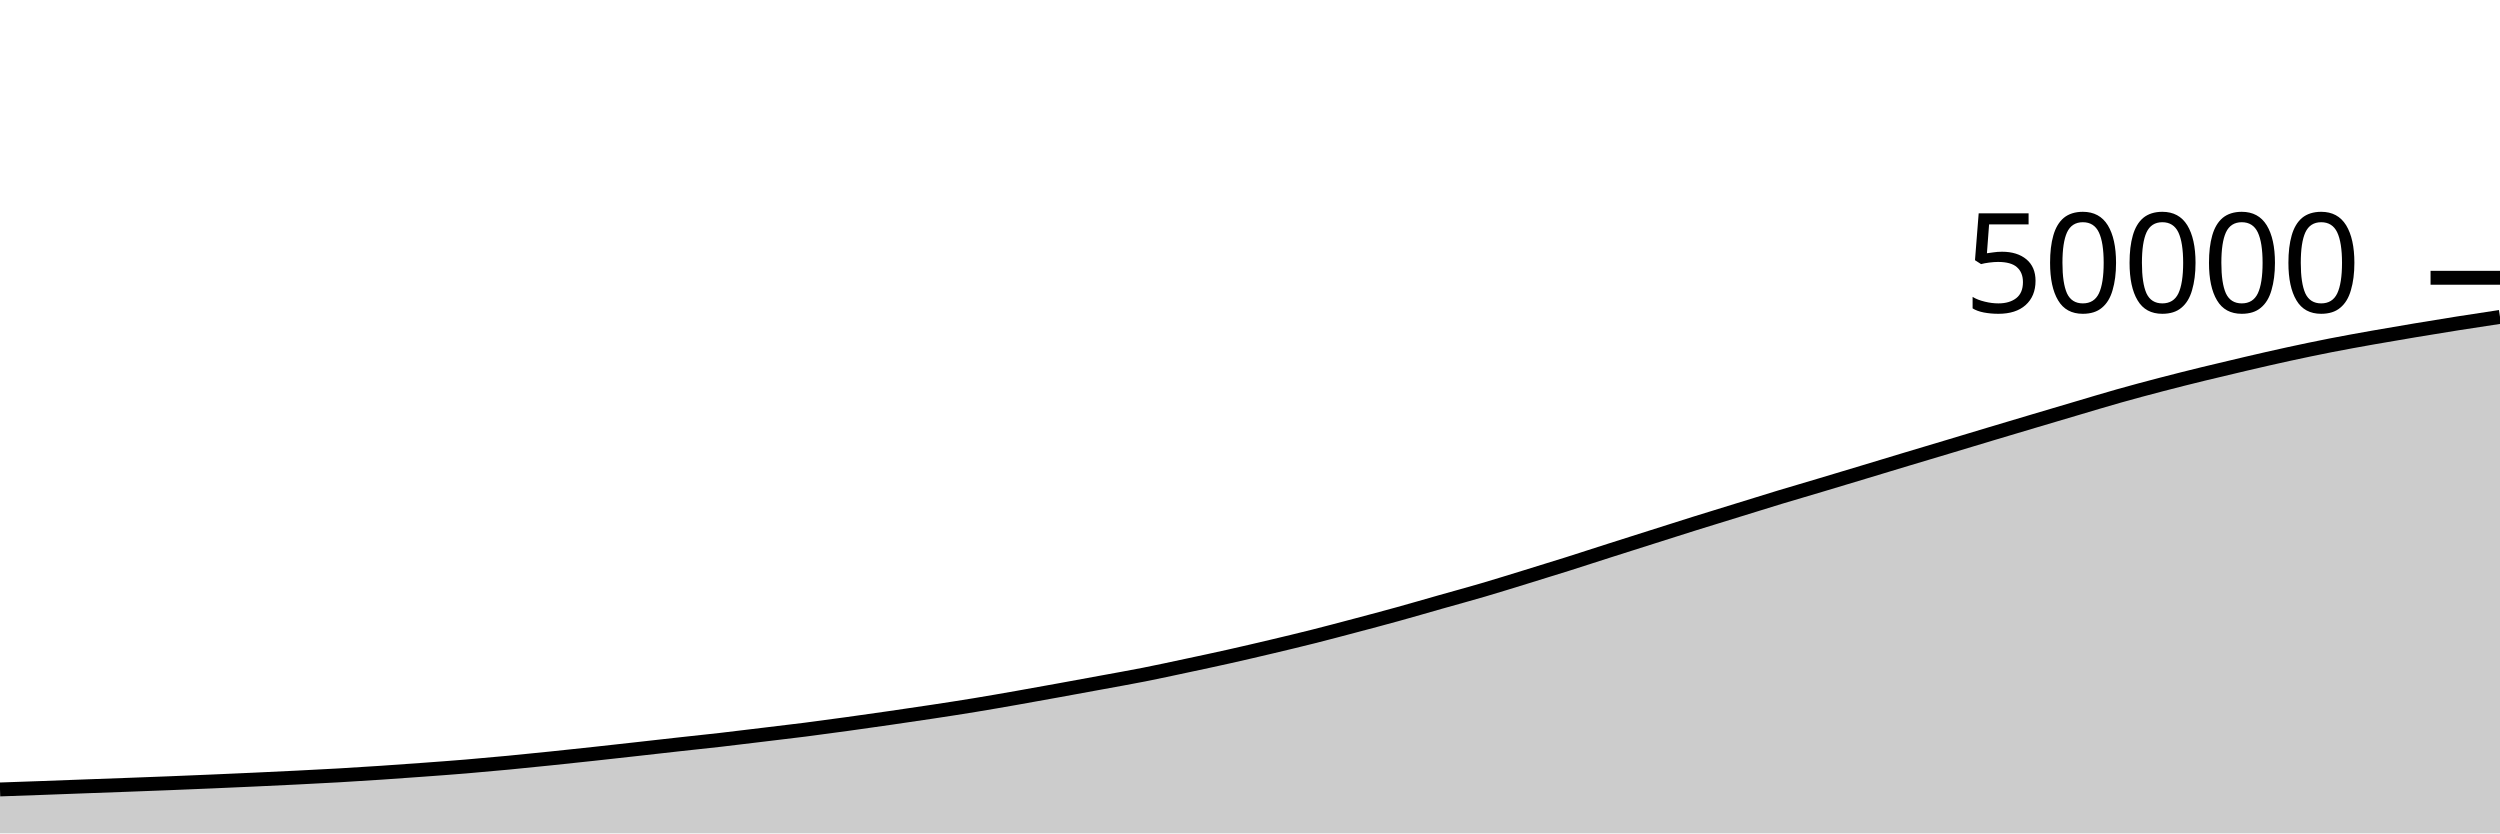
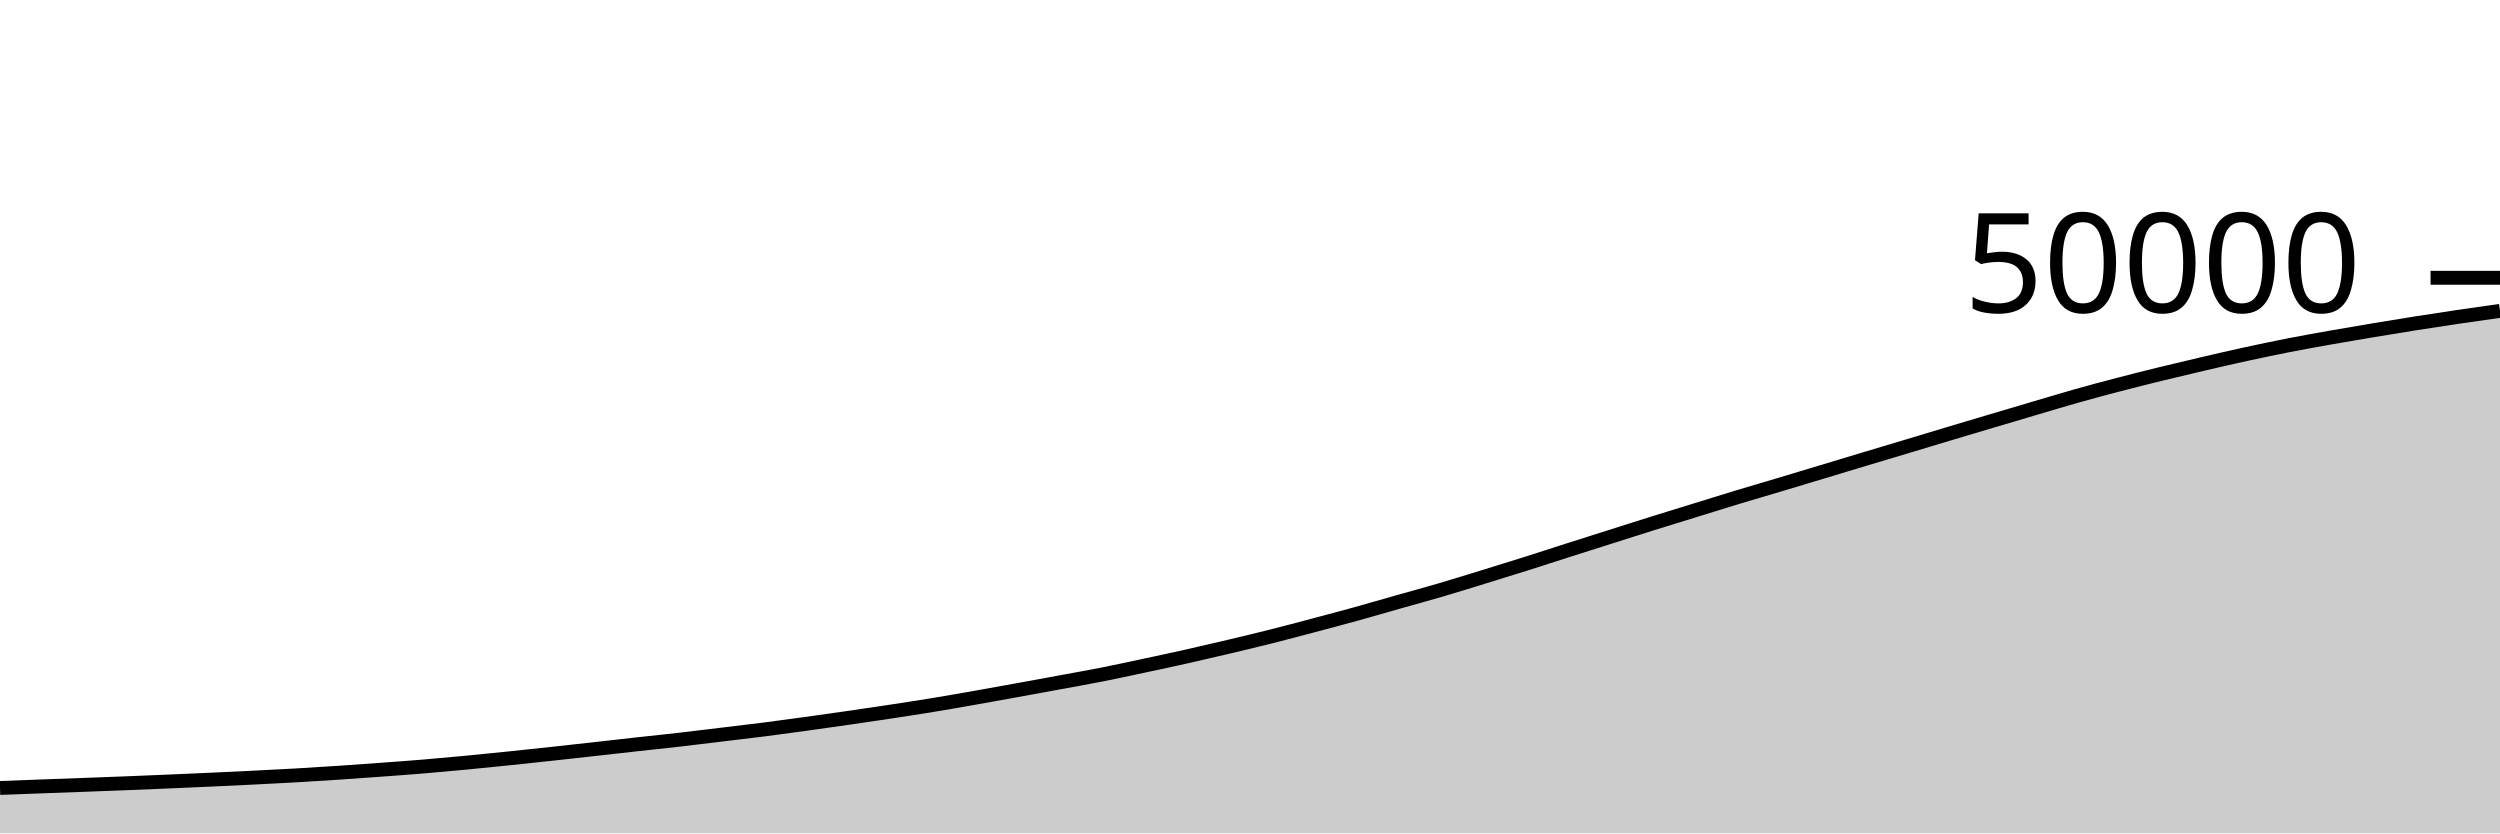
<svg xmlns="http://www.w3.org/2000/svg" viewBox="0 0 180 60">
  <g transform="translate(0,20)">
-     <path class="area" fill="rgba(0, 0, 0, 0.2)" d="M0,36.84C1.017,36.805,2.034,36.77,3.051,36.733C4.068,36.696,5.085,36.657,6.102,36.619C7.119,36.582,8.136,36.546,9.153,36.508C10.169,36.47,11.186,36.432,12.203,36.392C13.22,36.352,14.237,36.31,15.254,36.266C16.271,36.223,17.288,36.178,18.305,36.131C19.322,36.084,20.339,36.036,21.356,35.986C22.373,35.935,23.39,35.885,24.407,35.826C25.424,35.768,26.441,35.703,27.458,35.635C28.475,35.567,29.492,35.494,30.508,35.419C31.525,35.344,32.542,35.271,33.559,35.186C34.576,35.102,35.593,35.009,36.61,34.912C37.627,34.815,38.644,34.711,39.661,34.606C40.678,34.501,41.695,34.392,42.712,34.282C43.729,34.171,44.746,34.058,45.763,33.945C46.78,33.832,47.797,33.715,48.814,33.602C49.831,33.49,50.847,33.387,51.864,33.27C52.881,33.154,53.898,33.027,54.915,32.904C55.932,32.781,56.949,32.665,57.966,32.535C58.983,32.405,60,32.266,61.017,32.126C62.034,31.985,63.051,31.841,64.068,31.694C65.085,31.547,66.102,31.398,67.119,31.244C68.136,31.09,69.153,30.934,70.169,30.767C71.186,30.6,72.203,30.422,73.22,30.243C74.237,30.065,75.254,29.88,76.271,29.695C77.288,29.511,78.305,29.324,79.322,29.136C80.339,28.948,81.356,28.771,82.373,28.57C83.39,28.369,84.407,28.147,85.424,27.93C86.441,27.714,87.458,27.497,88.475,27.269C89.492,27.041,90.508,26.804,91.525,26.563C92.542,26.322,93.559,26.079,94.576,25.823C95.593,25.567,96.61,25.295,97.627,25.026C98.644,24.756,99.661,24.488,100.678,24.206C101.695,23.925,102.712,23.627,103.729,23.338C104.746,23.05,105.763,22.775,106.78,22.477C107.797,22.178,108.814,21.861,109.831,21.548C110.847,21.235,111.864,20.923,112.881,20.602C113.898,20.281,114.915,19.947,115.932,19.622C116.949,19.298,117.966,18.975,118.983,18.653C120,18.33,121.017,18.005,122.034,17.686C123.051,17.368,124.068,17.058,125.085,16.744C126.102,16.43,127.119,16.11,128.136,15.802C129.153,15.494,130.169,15.2,131.186,14.896C132.203,14.592,133.22,14.286,134.237,13.979C135.254,13.673,136.271,13.363,137.288,13.057C138.305,12.751,139.322,12.449,140.339,12.144C141.356,11.839,142.373,11.53,143.39,11.225C144.407,10.92,145.424,10.617,146.441,10.315C147.458,10.013,148.475,9.711,149.492,9.411C150.508,9.111,151.525,8.801,152.542,8.514C153.559,8.227,154.576,7.955,155.593,7.69C156.61,7.424,157.627,7.169,158.644,6.92C159.661,6.671,160.678,6.431,161.695,6.194C162.712,5.958,163.729,5.721,164.746,5.5C165.763,5.279,166.78,5.066,167.797,4.866C168.814,4.667,169.831,4.485,170.847,4.304C171.864,4.123,172.881,3.951,173.898,3.782C174.915,3.612,175.932,3.445,176.949,3.285C177.966,3.124,178.983,2.971,180,2.818L180,40C178.983,40,177.966,40,176.949,40C175.932,40,174.915,40,173.898,40C172.881,40,171.864,40,170.847,40C169.831,40,168.814,40,167.797,40C166.78,40,165.763,40,164.746,40C163.729,40,162.712,40,161.695,40C160.678,40,159.661,40,158.644,40C157.627,40,156.61,40,155.593,40C154.576,40,153.559,40,152.542,40C151.525,40,150.508,40,149.492,40C148.475,40,147.458,40,146.441,40C145.424,40,144.407,40,143.39,40C142.373,40,141.356,40,140.339,40C139.322,40,138.305,40,137.288,40C136.271,40,135.254,40,134.237,40C133.22,40,132.203,40,131.186,40C130.169,40,129.153,40,128.136,40C127.119,40,126.102,40,125.085,40C124.068,40,123.051,40,122.034,40C121.017,40,120,40,118.983,40C117.966,40,116.949,40,115.932,40C114.915,40,113.898,40,112.881,40C111.864,40,110.847,40,109.831,40C108.814,40,107.797,40,106.78,40C105.763,40,104.746,40,103.729,40C102.712,40,101.695,40,100.678,40C99.661,40,98.644,40,97.627,40C96.61,40,95.593,40,94.576,40C93.559,40,92.542,40,91.525,40C90.508,40,89.492,40,88.475,40C87.458,40,86.441,40,85.424,40C84.407,40,83.39,40,82.373,40C81.356,40,80.339,40,79.322,40C78.305,40,77.288,40,76.271,40C75.254,40,74.237,40,73.22,40C72.203,40,71.186,40,70.169,40C69.153,40,68.136,40,67.119,40C66.102,40,65.085,40,64.068,40C63.051,40,62.034,40,61.017,40C60,40,58.983,40,57.966,40C56.949,40,55.932,40,54.915,40C53.898,40,52.881,40,51.864,40C50.847,40,49.831,40,48.814,40C47.797,40,46.78,40,45.763,40C44.746,40,43.729,40,42.712,40C41.695,40,40.678,40,39.661,40C38.644,40,37.627,40,36.61,40C35.593,40,34.576,40,33.559,40C32.542,40,31.525,40,30.508,40C29.492,40,28.475,40,27.458,40C26.441,40,25.424,40,24.407,40C23.39,40,22.373,40,21.356,40C20.339,40,19.322,40,18.305,40C17.288,40,16.271,40,15.254,40C14.237,40,13.22,40,12.203,40C11.186,40,10.169,40,9.153,40C8.136,40,7.119,40,6.102,40C5.085,40,4.068,40,3.051,40C2.034,40,1.017,40,0,40Z" />
-     <path class="line" stroke="black" fill="none" d="M0,36.84C1.017,36.805,2.034,36.77,3.051,36.733C4.068,36.696,5.085,36.657,6.102,36.619C7.119,36.582,8.136,36.546,9.153,36.508C10.169,36.47,11.186,36.432,12.203,36.392C13.22,36.352,14.237,36.31,15.254,36.266C16.271,36.223,17.288,36.178,18.305,36.131C19.322,36.084,20.339,36.036,21.356,35.986C22.373,35.935,23.39,35.885,24.407,35.826C25.424,35.768,26.441,35.703,27.458,35.635C28.475,35.567,29.492,35.494,30.508,35.419C31.525,35.344,32.542,35.271,33.559,35.186C34.576,35.102,35.593,35.009,36.61,34.912C37.627,34.815,38.644,34.711,39.661,34.606C40.678,34.501,41.695,34.392,42.712,34.282C43.729,34.171,44.746,34.058,45.763,33.945C46.78,33.832,47.797,33.715,48.814,33.602C49.831,33.49,50.847,33.387,51.864,33.27C52.881,33.154,53.898,33.027,54.915,32.904C55.932,32.781,56.949,32.665,57.966,32.535C58.983,32.405,60,32.266,61.017,32.126C62.034,31.985,63.051,31.841,64.068,31.694C65.085,31.547,66.102,31.398,67.119,31.244C68.136,31.09,69.153,30.934,70.169,30.767C71.186,30.6,72.203,30.422,73.22,30.243C74.237,30.065,75.254,29.88,76.271,29.695C77.288,29.511,78.305,29.324,79.322,29.136C80.339,28.948,81.356,28.771,82.373,28.57C83.39,28.369,84.407,28.147,85.424,27.93C86.441,27.714,87.458,27.497,88.475,27.269C89.492,27.041,90.508,26.804,91.525,26.563C92.542,26.322,93.559,26.079,94.576,25.823C95.593,25.567,96.61,25.295,97.627,25.026C98.644,24.756,99.661,24.488,100.678,24.206C101.695,23.925,102.712,23.627,103.729,23.338C104.746,23.05,105.763,22.775,106.78,22.477C107.797,22.178,108.814,21.861,109.831,21.548C110.847,21.235,111.864,20.923,112.881,20.602C113.898,20.281,114.915,19.947,115.932,19.622C116.949,19.298,117.966,18.975,118.983,18.653C120,18.33,121.017,18.005,122.034,17.686C123.051,17.368,124.068,17.058,125.085,16.744C126.102,16.43,127.119,16.11,128.136,15.802C129.153,15.494,130.169,15.2,131.186,14.896C132.203,14.592,133.22,14.286,134.237,13.979C135.254,13.673,136.271,13.363,137.288,13.057C138.305,12.751,139.322,12.449,140.339,12.144C141.356,11.839,142.373,11.53,143.39,11.225C144.407,10.92,145.424,10.617,146.441,10.315C147.458,10.013,148.475,9.711,149.492,9.411C150.508,9.111,151.525,8.801,152.542,8.514C153.559,8.227,154.576,7.955,155.593,7.69C156.61,7.424,157.627,7.169,158.644,6.92C159.661,6.671,160.678,6.431,161.695,6.194C162.712,5.958,163.729,5.721,164.746,5.5C165.763,5.279,166.78,5.066,167.797,4.866C168.814,4.667,169.831,4.485,170.847,4.304C171.864,4.123,172.881,3.951,173.898,3.782C174.915,3.612,175.932,3.445,176.949,3.285C177.966,3.124,178.983,2.971,180,2.818" />
+     <path class="area" fill="rgba(0, 0, 0, 0.2)" d="M0,36.733C1.017,36.695,2.034,36.657,3.051,36.619C4.068,36.582,5.085,36.546,6.102,36.508C7.119,36.47,8.136,36.432,9.153,36.392C10.169,36.352,11.186,36.31,12.203,36.266C13.22,36.223,14.237,36.178,15.254,36.131C16.271,36.084,17.288,36.036,18.305,35.986C19.322,35.935,20.339,35.885,21.356,35.826C22.373,35.768,23.39,35.703,24.407,35.635C25.424,35.567,26.441,35.494,27.458,35.419C28.475,35.344,29.492,35.271,30.508,35.186C31.525,35.102,32.542,35.009,33.559,34.912C34.576,34.815,35.593,34.711,36.61,34.606C37.627,34.501,38.644,34.392,39.661,34.282C40.678,34.171,41.695,34.058,42.712,33.945C43.729,33.832,44.746,33.715,45.763,33.602C46.78,33.49,47.797,33.387,48.814,33.27C49.831,33.154,50.847,33.027,51.864,32.904C52.881,32.781,53.898,32.665,54.915,32.535C55.932,32.405,56.949,32.266,57.966,32.126C58.983,31.985,60,31.841,61.017,31.694C62.034,31.547,63.051,31.398,64.068,31.244C65.085,31.09,66.102,30.934,67.119,30.767C68.136,30.6,69.153,30.422,70.169,30.243C71.186,30.065,72.203,29.88,73.22,29.695C74.237,29.511,75.254,29.324,76.271,29.136C77.288,28.948,78.305,28.771,79.322,28.57C80.339,28.369,81.356,28.147,82.373,27.93C83.39,27.714,84.407,27.497,85.424,27.269C86.441,27.041,87.458,26.804,88.475,26.563C89.492,26.322,90.508,26.079,91.525,25.823C92.542,25.567,93.559,25.295,94.576,25.026C95.593,24.756,96.61,24.488,97.627,24.206C98.644,23.925,99.661,23.627,100.678,23.338C101.695,23.05,102.712,22.775,103.729,22.477C104.746,22.178,105.763,21.861,106.78,21.548C107.797,21.235,108.814,20.923,109.831,20.602C110.847,20.281,111.864,19.947,112.881,19.622C113.898,19.298,114.915,18.975,115.932,18.653C116.949,18.33,117.966,18.005,118.983,17.686C120,17.368,121.017,17.058,122.034,16.744C123.051,16.43,124.068,16.11,125.085,15.802C126.102,15.494,127.119,15.2,128.136,14.896C129.153,14.592,130.169,14.286,131.186,13.979C132.203,13.673,133.22,13.363,134.237,13.057C135.254,12.751,136.271,12.449,137.288,12.144C138.305,11.839,139.322,11.53,140.339,11.225C141.356,10.92,142.373,10.617,143.39,10.315C144.407,10.013,145.424,9.711,146.441,9.411C147.458,9.111,148.475,8.801,149.492,8.514C150.508,8.227,151.525,7.955,152.542,7.69C153.559,7.424,154.576,7.169,155.593,6.92C156.61,6.671,157.627,6.431,158.644,6.194C159.661,5.958,160.678,5.721,161.695,5.5C162.712,5.279,163.729,5.066,164.746,4.866C165.763,4.667,166.78,4.485,167.797,4.304C168.814,4.123,169.831,3.951,170.847,3.782C171.864,3.612,172.881,3.445,173.898,3.285C174.915,3.124,175.932,2.969,176.949,2.818C177.966,2.668,178.983,2.525,180,2.382L180,40C178.983,40,177.966,40,176.949,40C175.932,40,174.915,40,173.898,40C172.881,40,171.864,40,170.847,40C169.831,40,168.814,40,167.797,40C166.78,40,165.763,40,164.746,40C163.729,40,162.712,40,161.695,40C160.678,40,159.661,40,158.644,40C157.627,40,156.61,40,155.593,40C154.576,40,153.559,40,152.542,40C151.525,40,150.508,40,149.492,40C148.475,40,147.458,40,146.441,40C145.424,40,144.407,40,143.39,40C142.373,40,141.356,40,140.339,40C139.322,40,138.305,40,137.288,40C136.271,40,135.254,40,134.237,40C133.22,40,132.203,40,131.186,40C130.169,40,129.153,40,128.136,40C127.119,40,126.102,40,125.085,40C124.068,40,123.051,40,122.034,40C121.017,40,120,40,118.983,40C117.966,40,116.949,40,115.932,40C114.915,40,113.898,40,112.881,40C111.864,40,110.847,40,109.831,40C108.814,40,107.797,40,106.78,40C105.763,40,104.746,40,103.729,40C102.712,40,101.695,40,100.678,40C99.661,40,98.644,40,97.627,40C96.61,40,95.593,40,94.576,40C93.559,40,92.542,40,91.525,40C90.508,40,89.492,40,88.475,40C87.458,40,86.441,40,85.424,40C84.407,40,83.39,40,82.373,40C81.356,40,80.339,40,79.322,40C78.305,40,77.288,40,76.271,40C75.254,40,74.237,40,73.22,40C72.203,40,71.186,40,70.169,40C69.153,40,68.136,40,67.119,40C66.102,40,65.085,40,64.068,40C63.051,40,62.034,40,61.017,40C60,40,58.983,40,57.966,40C56.949,40,55.932,40,54.915,40C53.898,40,52.881,40,51.864,40C50.847,40,49.831,40,48.814,40C47.797,40,46.78,40,45.763,40C44.746,40,43.729,40,42.712,40C41.695,40,40.678,40,39.661,40C38.644,40,37.627,40,36.61,40C35.593,40,34.576,40,33.559,40C32.542,40,31.525,40,30.508,40C29.492,40,28.475,40,27.458,40C26.441,40,25.424,40,24.407,40C23.39,40,22.373,40,21.356,40C20.339,40,19.322,40,18.305,40C17.288,40,16.271,40,15.254,40C14.237,40,13.22,40,12.203,40C11.186,40,10.169,40,9.153,40C8.136,40,7.119,40,6.102,40C5.085,40,4.068,40,3.051,40C2.034,40,1.017,40,0,40Z" />
+     <path class="line" stroke="black" fill="none" d="M0,36.733C1.017,36.695,2.034,36.657,3.051,36.619C4.068,36.582,5.085,36.546,6.102,36.508C7.119,36.47,8.136,36.432,9.153,36.392C10.169,36.352,11.186,36.31,12.203,36.266C13.22,36.223,14.237,36.178,15.254,36.131C16.271,36.084,17.288,36.036,18.305,35.986C19.322,35.935,20.339,35.885,21.356,35.826C22.373,35.768,23.39,35.703,24.407,35.635C25.424,35.567,26.441,35.494,27.458,35.419C28.475,35.344,29.492,35.271,30.508,35.186C31.525,35.102,32.542,35.009,33.559,34.912C34.576,34.815,35.593,34.711,36.61,34.606C37.627,34.501,38.644,34.392,39.661,34.282C40.678,34.171,41.695,34.058,42.712,33.945C43.729,33.832,44.746,33.715,45.763,33.602C46.78,33.49,47.797,33.387,48.814,33.27C49.831,33.154,50.847,33.027,51.864,32.904C52.881,32.781,53.898,32.665,54.915,32.535C55.932,32.405,56.949,32.266,57.966,32.126C58.983,31.985,60,31.841,61.017,31.694C62.034,31.547,63.051,31.398,64.068,31.244C65.085,31.09,66.102,30.934,67.119,30.767C68.136,30.6,69.153,30.422,70.169,30.243C71.186,30.065,72.203,29.88,73.22,29.695C74.237,29.511,75.254,29.324,76.271,29.136C77.288,28.948,78.305,28.771,79.322,28.57C80.339,28.369,81.356,28.147,82.373,27.93C83.39,27.714,84.407,27.497,85.424,27.269C86.441,27.041,87.458,26.804,88.475,26.563C89.492,26.322,90.508,26.079,91.525,25.823C92.542,25.567,93.559,25.295,94.576,25.026C95.593,24.756,96.61,24.488,97.627,24.206C98.644,23.925,99.661,23.627,100.678,23.338C101.695,23.05,102.712,22.775,103.729,22.477C104.746,22.178,105.763,21.861,106.78,21.548C107.797,21.235,108.814,20.923,109.831,20.602C110.847,20.281,111.864,19.947,112.881,19.622C113.898,19.298,114.915,18.975,115.932,18.653C116.949,18.33,117.966,18.005,118.983,17.686C120,17.368,121.017,17.058,122.034,16.744C123.051,16.43,124.068,16.11,125.085,15.802C126.102,15.494,127.119,15.2,128.136,14.896C129.153,14.592,130.169,14.286,131.186,13.979C132.203,13.673,133.22,13.363,134.237,13.057C135.254,12.751,136.271,12.449,137.288,12.144C138.305,11.839,139.322,11.53,140.339,11.225C141.356,10.92,142.373,10.617,143.39,10.315C144.407,10.013,145.424,9.711,146.441,9.411C147.458,9.111,148.475,8.801,149.492,8.514C150.508,8.227,151.525,7.955,152.542,7.69C153.559,7.424,154.576,7.169,155.593,6.92C156.61,6.671,157.627,6.431,158.644,6.194C159.661,5.958,160.678,5.721,161.695,5.5C162.712,5.279,163.729,5.066,164.746,4.866C165.763,4.667,166.78,4.485,167.797,4.304C168.814,4.123,169.831,3.951,170.847,3.782C171.864,3.612,172.881,3.445,173.898,3.285C174.915,3.124,175.932,2.969,176.949,2.818C177.966,2.668,178.983,2.525,180,2.382" />
    <path class="axis-ceiling" stroke-width="1" stroke="black" fill="none" d="M175,0L180,0" />
    <text class="axis-ceiling-label" font-family="sans-serif" text-anchor="end" font-size="10px" x="170" y="2.5">50000</text>
  </g>
</svg>
